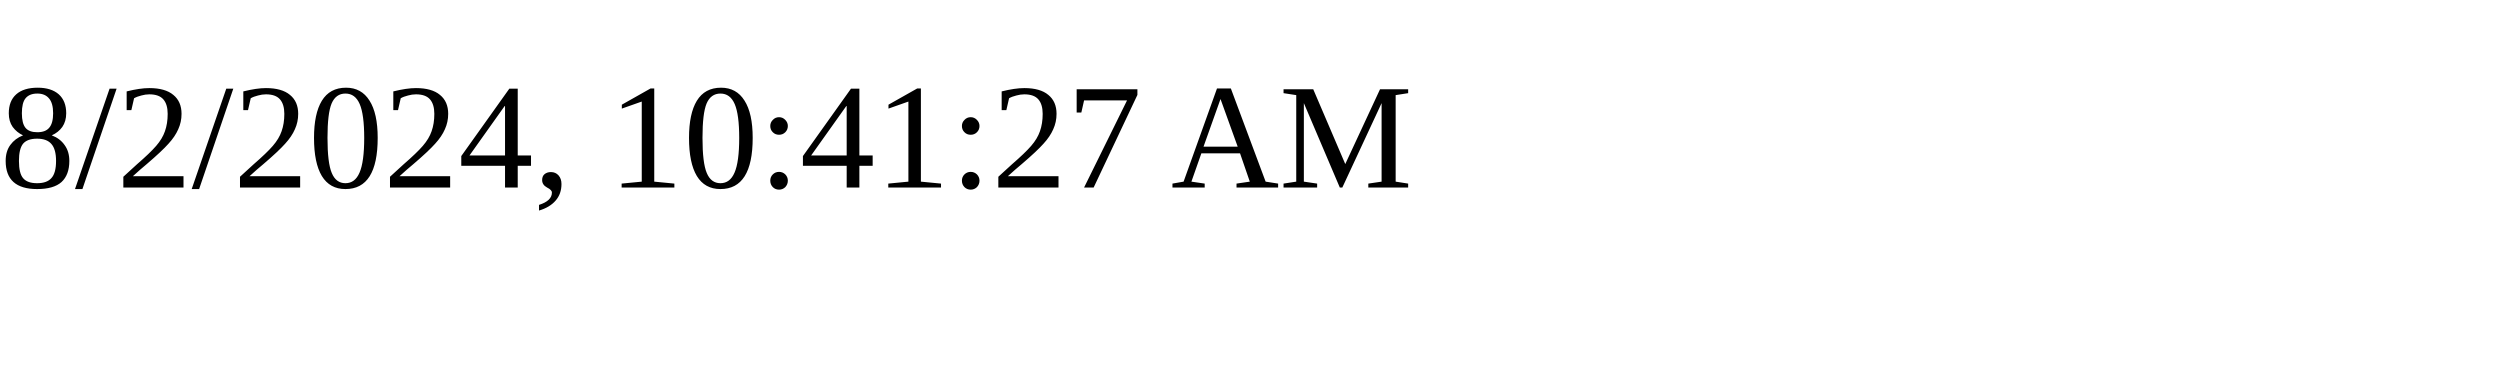
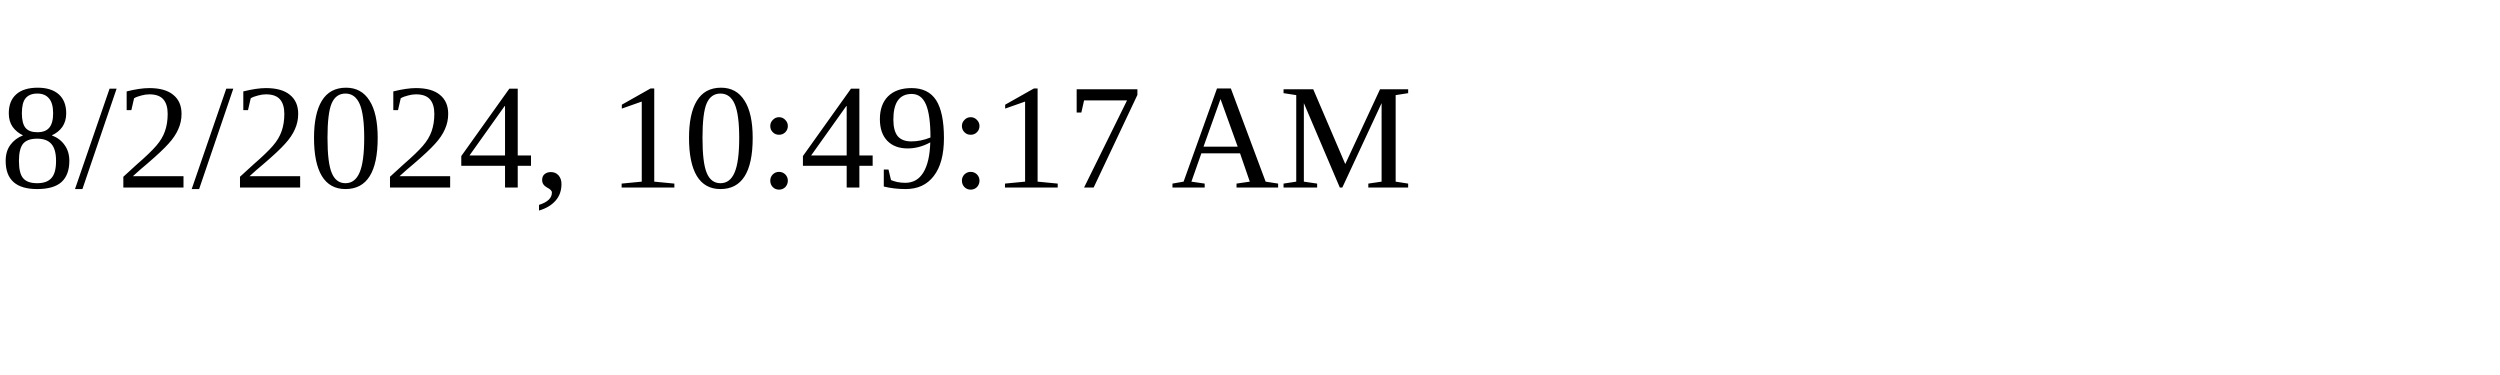
<svg xmlns="http://www.w3.org/2000/svg" height="30" width="200">
-   <text x="0" y="15">8/2/2024, 10:41:27 AM</text>
+   <text x="0" y="15">8/2/2024, 10:49:17 AM</text>
</svg>
